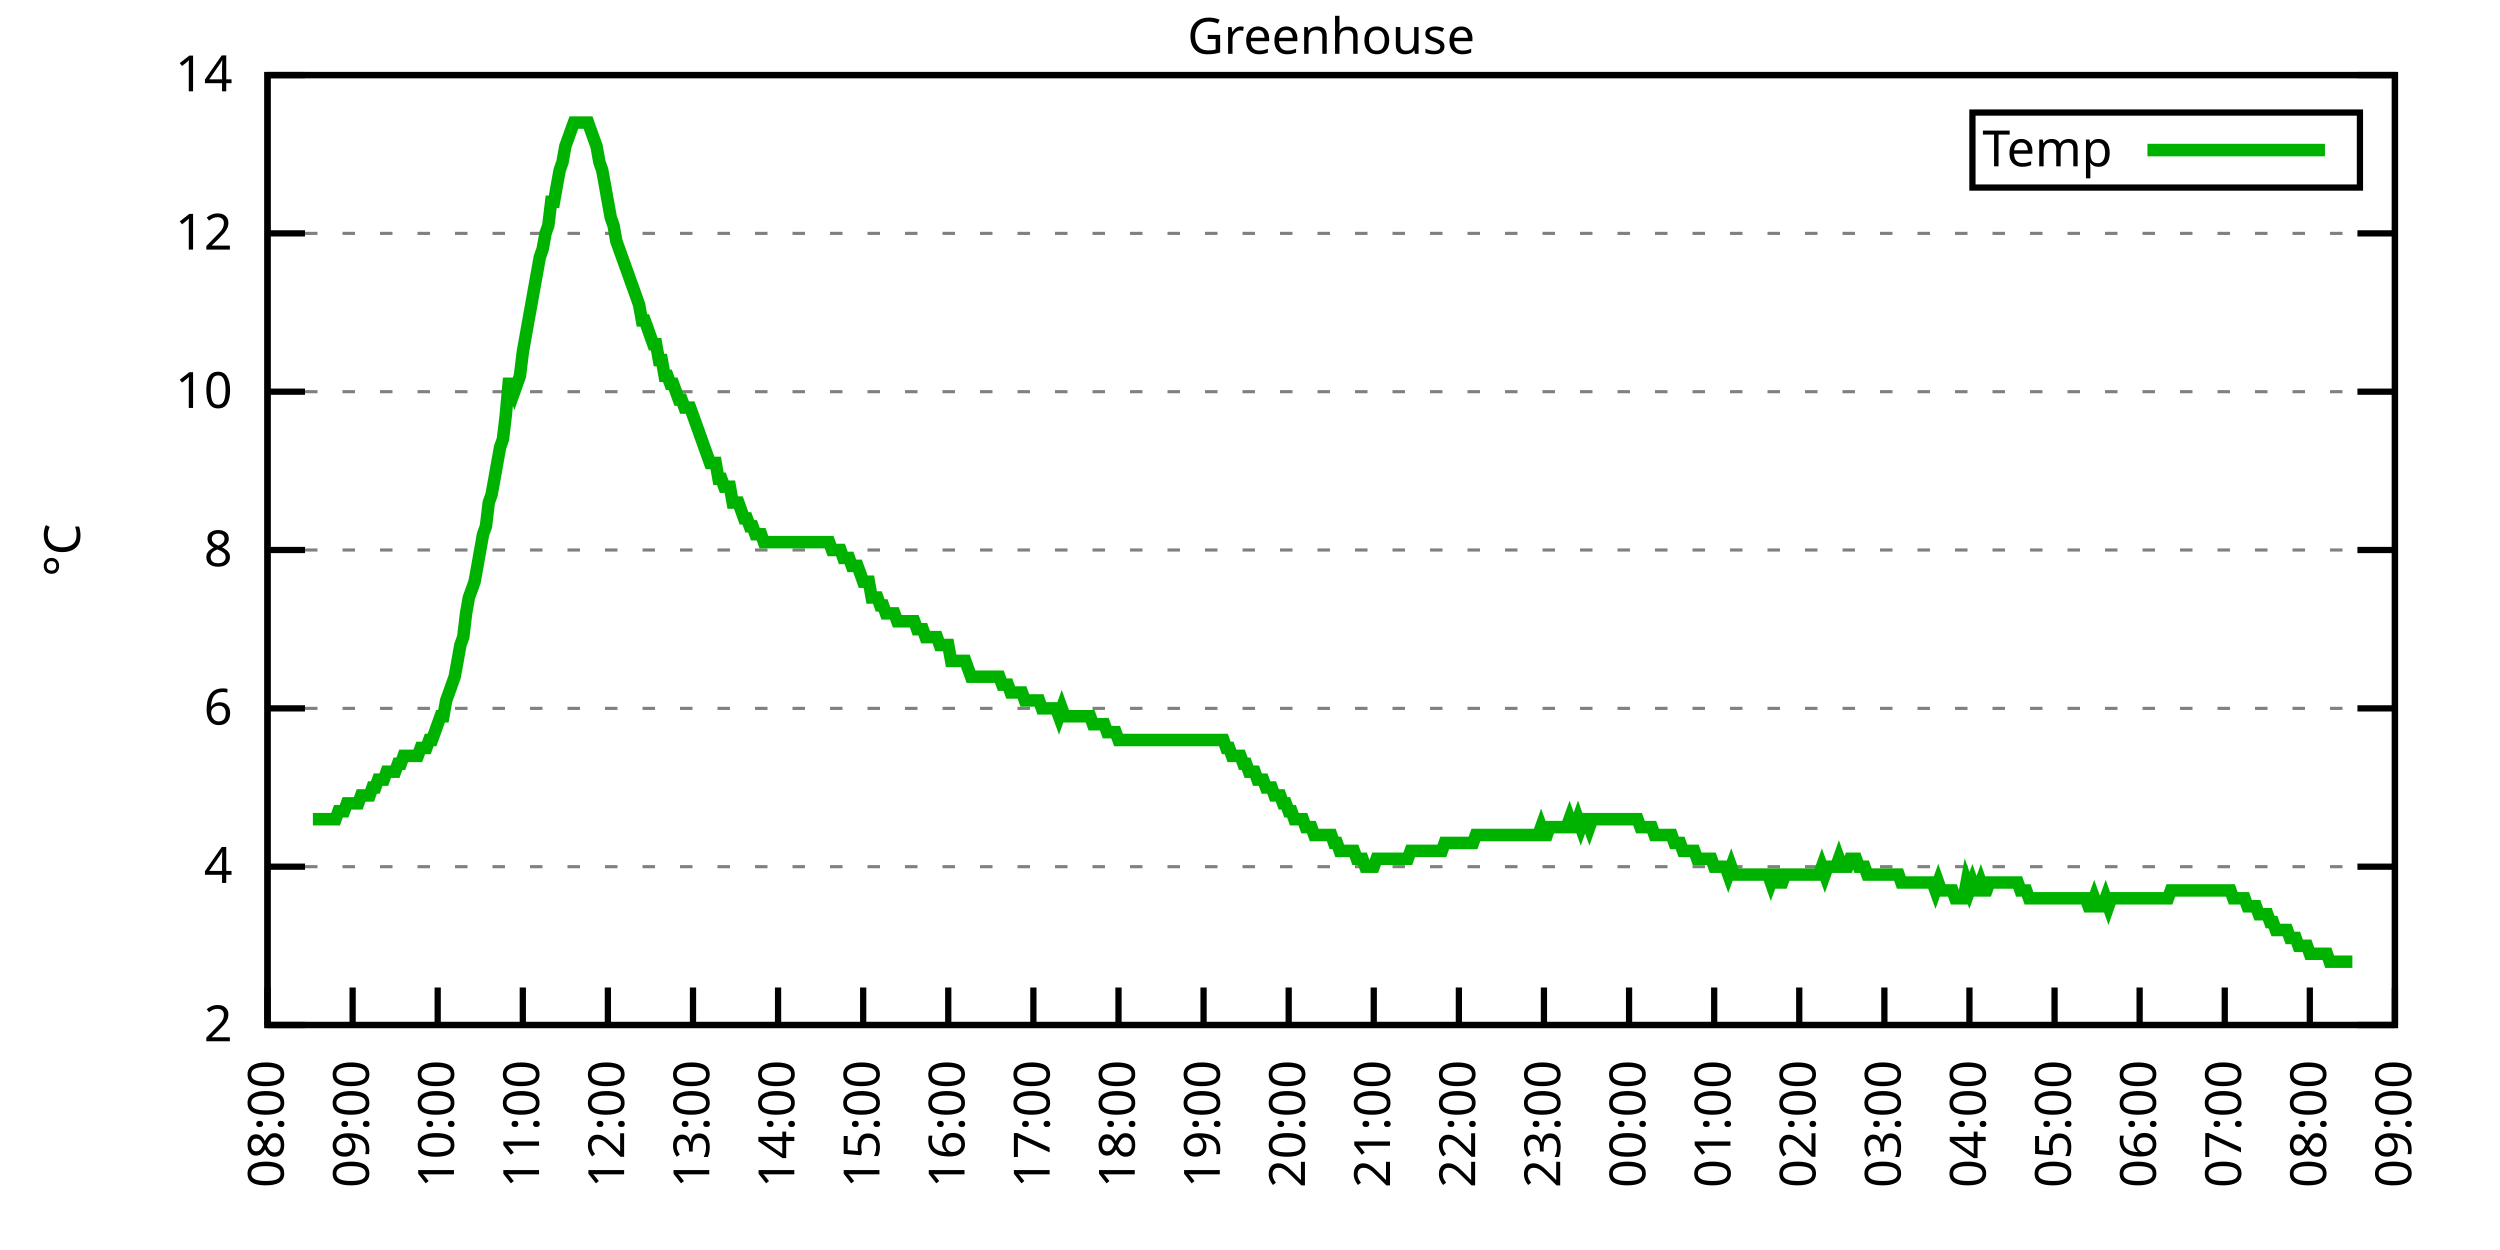
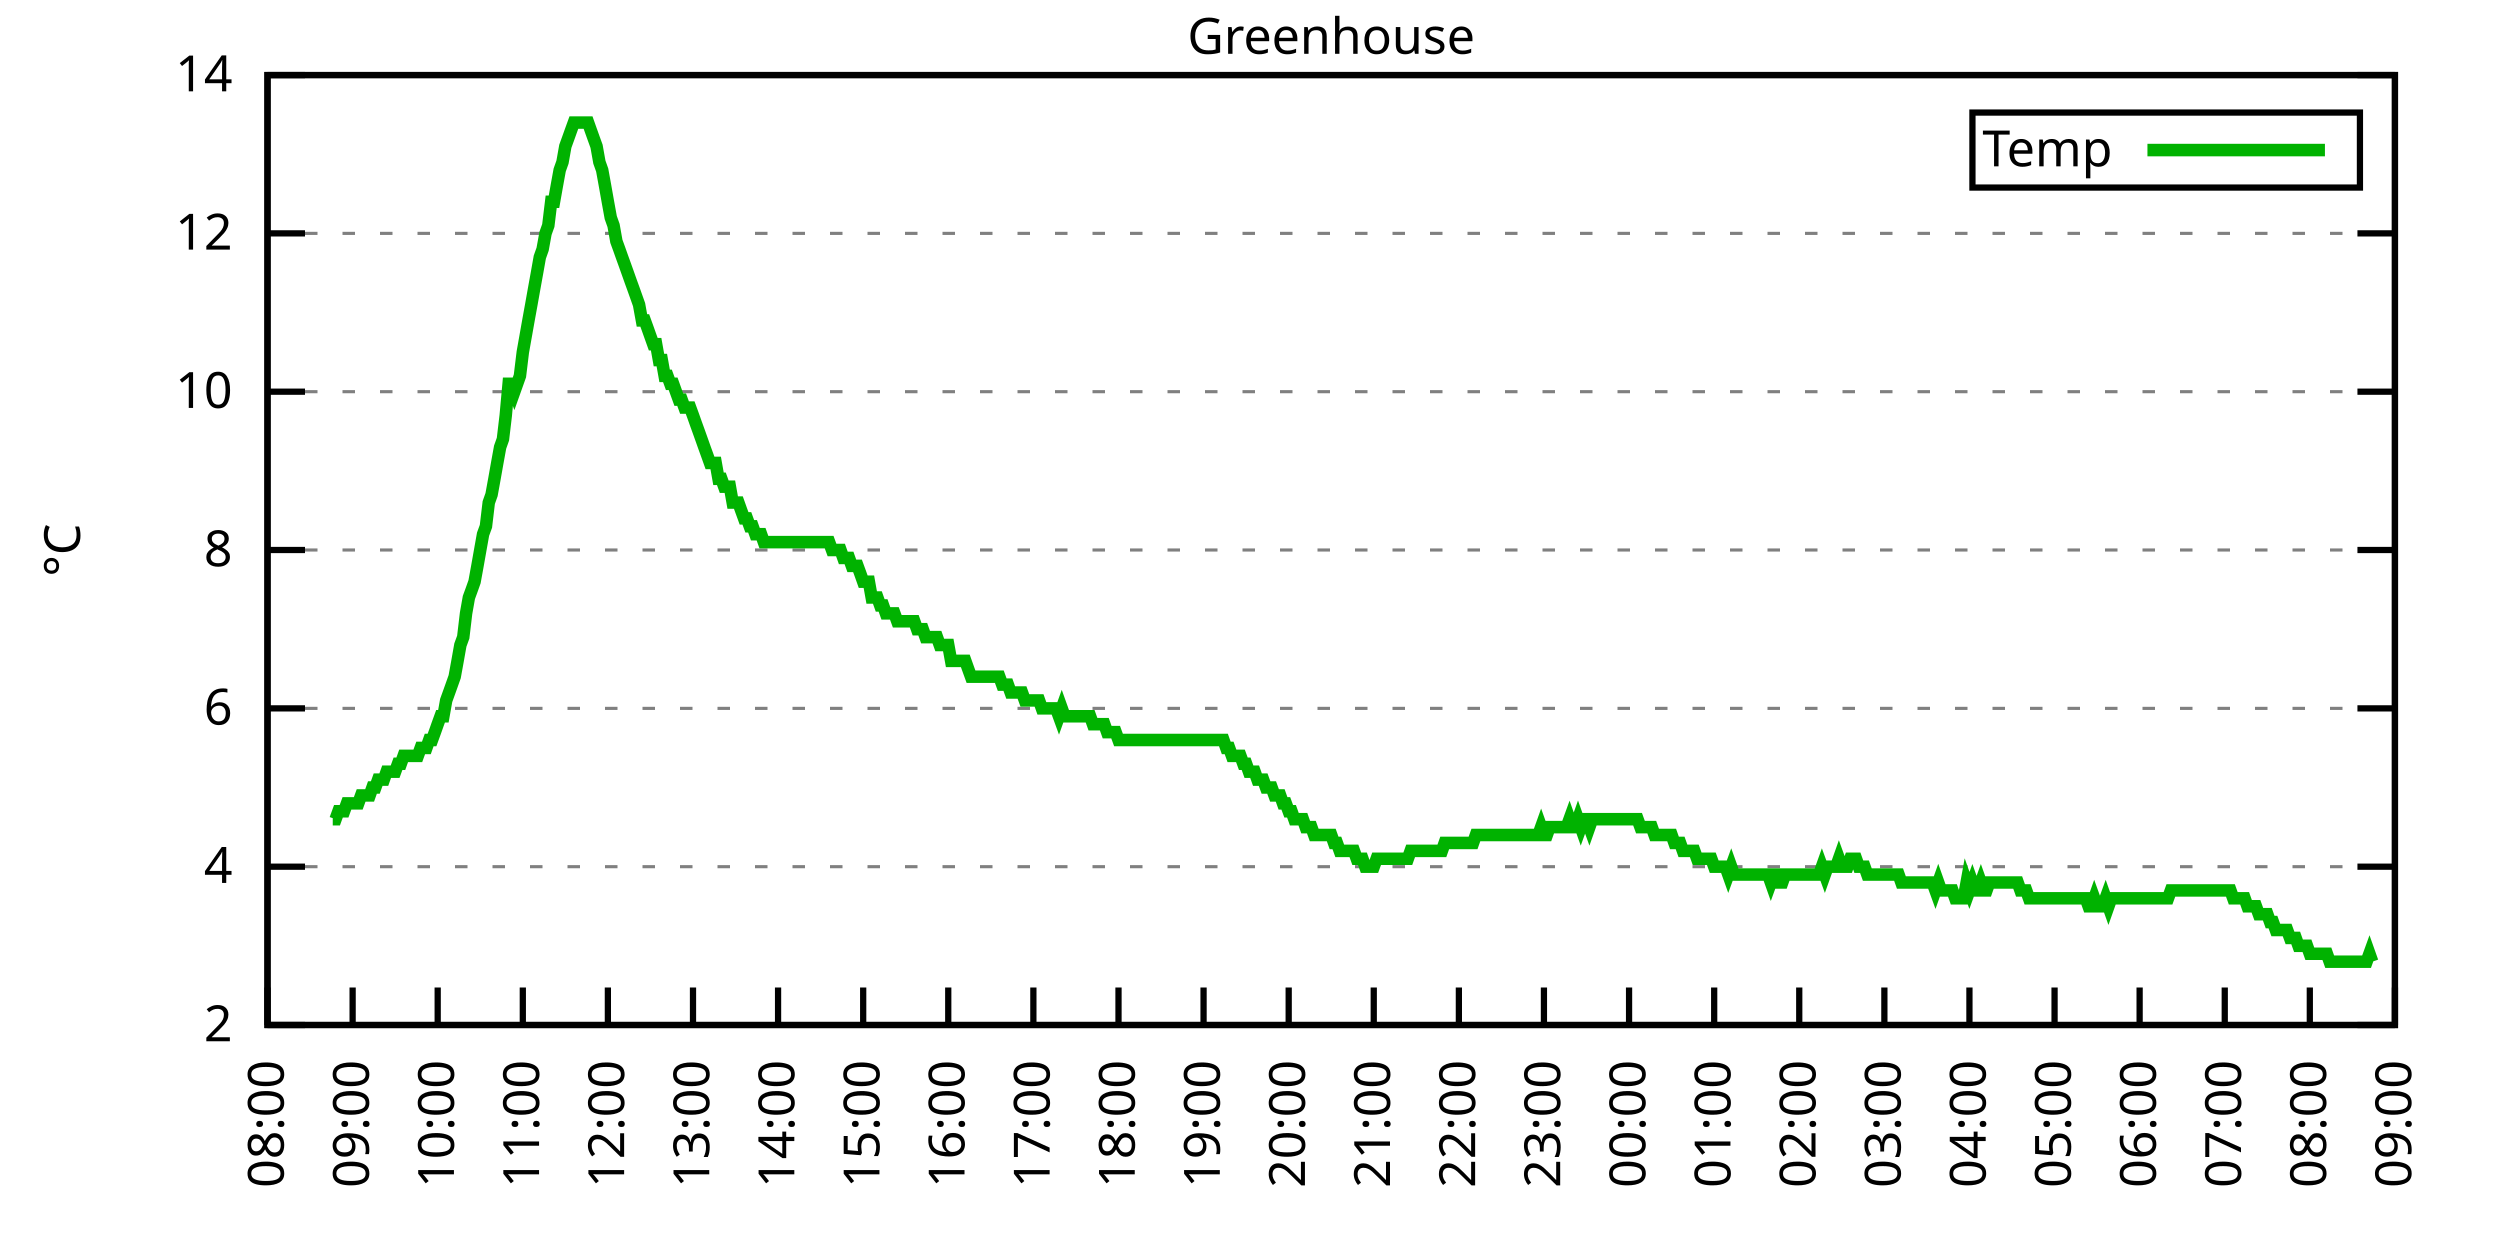
<svg xmlns="http://www.w3.org/2000/svg" xmlns:xlink="http://www.w3.org/1999/xlink" width="400" height="200" viewBox="0 0 400 200">
  <g id="gnuplot_canvas">
    <rect x="0" y="0" width="400" height="200" fill="none" />
    <defs>
      <circle id="gpDot" r="0.5" stroke-width="0.5" stroke="currentColor" />
      <path id="gpPt0" stroke-width="0.333" stroke="currentColor" d="M-1,0 h2 M0,-1 v2" />
      <path id="gpPt1" stroke-width="0.333" stroke="currentColor" d="M-1,-1 L1,1 M1,-1 L-1,1" />
      <path id="gpPt2" stroke-width="0.333" stroke="currentColor" d="M-1,0 L1,0 M0,-1 L0,1 M-1,-1 L1,1 M-1,1 L1,-1" />
      <rect id="gpPt3" stroke-width="0.333" stroke="currentColor" x="-1" y="-1" width="2" height="2" />
      <rect id="gpPt4" stroke-width="0.333" stroke="currentColor" fill="currentColor" x="-1" y="-1" width="2" height="2" />
      <circle id="gpPt5" stroke-width="0.333" stroke="currentColor" cx="0" cy="0" r="1" />
      <use xlink:href="#gpPt5" id="gpPt6" fill="currentColor" stroke="none" />
      <path id="gpPt7" stroke-width="0.333" stroke="currentColor" d="M0,-1.33 L-1.33,0.67 L1.33,0.67 z" />
      <use xlink:href="#gpPt7" id="gpPt8" fill="currentColor" stroke="none" />
      <use xlink:href="#gpPt7" id="gpPt9" stroke="currentColor" transform="rotate(180)" />
      <use xlink:href="#gpPt9" id="gpPt10" fill="currentColor" stroke="none" />
      <use xlink:href="#gpPt3" id="gpPt11" stroke="currentColor" transform="rotate(45)" />
      <use xlink:href="#gpPt11" id="gpPt12" fill="currentColor" stroke="none" />
      <path id="gpPt13" stroke-width="0.333" stroke="currentColor" d="M0,1.330 L1.265,0.411 L0.782,-1.067 L-0.782,-1.076 L-1.265,0.411 z" />
      <use xlink:href="#gpPt13" id="gpPt14" fill="currentColor" stroke="none" />
      <filter id="textbox" filterUnits="objectBoundingBox" x="0" y="0" height="1" width="1">
        <feFlood flood-color="white" flood-opacity="1" result="bgnd" />
        <feComposite in="SourceGraphic" in2="bgnd" operator="atop" />
      </filter>
      <filter id="greybox" filterUnits="objectBoundingBox" x="0" y="0" height="1" width="1">
        <feFlood flood-color="lightgrey" flood-opacity="1" result="grey" />
        <feComposite in="SourceGraphic" in2="grey" operator="atop" />
      </filter>
    </defs>
    <g fill="none" color="white" stroke="currentColor" stroke-width="1.00" stroke-linecap="butt" stroke-linejoin="miter">
</g>
    <g fill="none" color="black" stroke="currentColor" stroke-width="1.00" stroke-linecap="butt" stroke-linejoin="miter">
      <g stroke="none" shape-rendering="crispEdges">
        <polygon fill="rgb(255, 255, 255)" points="42.80,164.00 383.18,164.00 383.18,12.02 42.80,12.02 " />
      </g>
    </g>
    <g fill="none" color="black" stroke="currentColor" stroke-width="1.00" stroke-linecap="butt" stroke-linejoin="miter">
</g>
    <g fill="none" color="black" stroke="black" stroke-width="0.50" stroke-linecap="butt" stroke-linejoin="miter">
</g>
    <g fill="none" color="gray" stroke="currentColor" stroke-width="0.50" stroke-linecap="butt" stroke-linejoin="miter">
      <path stroke="gray" stroke-dasharray="2,4" class="gridline" d="M42.80,164.00 L383.19,164.00  " />
    </g>
    <g fill="none" color="gray" stroke="gray" stroke-width="1.00" stroke-linecap="butt" stroke-linejoin="miter">
</g>
    <g fill="none" color="black" stroke="currentColor" stroke-width="1.00" stroke-linecap="butt" stroke-linejoin="miter">
      <path stroke="black" d="M42.80,164.00 L48.80,164.00 M383.19,164.00 L377.19,164.00  " />
      <g transform="translate(37.20,166.60)" stroke="none" fill="black" font-family="Sans" font-size="8.00" text-anchor="end">
        <text>
          <tspan font-family="Sans"> 2</tspan>
        </text>
      </g>
    </g>
    <g fill="none" color="black" stroke="currentColor" stroke-width="1.00" stroke-linecap="butt" stroke-linejoin="miter">
</g>
    <g fill="none" color="black" stroke="black" stroke-width="0.50" stroke-linecap="butt" stroke-linejoin="miter">
</g>
    <g fill="none" color="gray" stroke="currentColor" stroke-width="0.50" stroke-linecap="butt" stroke-linejoin="miter">
      <path stroke="gray" stroke-dasharray="2,4" class="gridline" d="M42.80,138.67 L383.19,138.67  " />
    </g>
    <g fill="none" color="gray" stroke="gray" stroke-width="1.00" stroke-linecap="butt" stroke-linejoin="miter">
</g>
    <g fill="none" color="black" stroke="currentColor" stroke-width="1.00" stroke-linecap="butt" stroke-linejoin="miter">
      <path stroke="black" d="M42.80,138.67 L48.80,138.67 M383.19,138.67 L377.19,138.67  " />
      <g transform="translate(37.20,141.27)" stroke="none" fill="black" font-family="Sans" font-size="8.00" text-anchor="end">
        <text>
          <tspan font-family="Sans"> 4</tspan>
        </text>
      </g>
    </g>
    <g fill="none" color="black" stroke="currentColor" stroke-width="1.00" stroke-linecap="butt" stroke-linejoin="miter">
</g>
    <g fill="none" color="black" stroke="black" stroke-width="0.50" stroke-linecap="butt" stroke-linejoin="miter">
</g>
    <g fill="none" color="gray" stroke="currentColor" stroke-width="0.50" stroke-linecap="butt" stroke-linejoin="miter">
      <path stroke="gray" stroke-dasharray="2,4" class="gridline" d="M42.80,113.34 L383.19,113.34  " />
    </g>
    <g fill="none" color="gray" stroke="gray" stroke-width="1.00" stroke-linecap="butt" stroke-linejoin="miter">
</g>
    <g fill="none" color="black" stroke="currentColor" stroke-width="1.00" stroke-linecap="butt" stroke-linejoin="miter">
      <path stroke="black" d="M42.80,113.34 L48.80,113.34 M383.19,113.34 L377.19,113.34  " />
      <g transform="translate(37.20,115.94)" stroke="none" fill="black" font-family="Sans" font-size="8.00" text-anchor="end">
        <text>
          <tspan font-family="Sans"> 6</tspan>
        </text>
      </g>
    </g>
    <g fill="none" color="black" stroke="currentColor" stroke-width="1.00" stroke-linecap="butt" stroke-linejoin="miter">
</g>
    <g fill="none" color="black" stroke="black" stroke-width="0.50" stroke-linecap="butt" stroke-linejoin="miter">
</g>
    <g fill="none" color="gray" stroke="currentColor" stroke-width="0.50" stroke-linecap="butt" stroke-linejoin="miter">
      <path stroke="gray" stroke-dasharray="2,4" class="gridline" d="M42.80,88.00 L383.19,88.00  " />
    </g>
    <g fill="none" color="gray" stroke="gray" stroke-width="1.00" stroke-linecap="butt" stroke-linejoin="miter">
</g>
    <g fill="none" color="black" stroke="currentColor" stroke-width="1.00" stroke-linecap="butt" stroke-linejoin="miter">
      <path stroke="black" d="M42.80,88.00 L48.80,88.00 M383.19,88.00 L377.19,88.00  " />
      <g transform="translate(37.20,90.60)" stroke="none" fill="black" font-family="Sans" font-size="8.00" text-anchor="end">
        <text>
          <tspan font-family="Sans"> 8</tspan>
        </text>
      </g>
    </g>
    <g fill="none" color="black" stroke="currentColor" stroke-width="1.00" stroke-linecap="butt" stroke-linejoin="miter">
</g>
    <g fill="none" color="black" stroke="black" stroke-width="0.50" stroke-linecap="butt" stroke-linejoin="miter">
</g>
    <g fill="none" color="gray" stroke="currentColor" stroke-width="0.50" stroke-linecap="butt" stroke-linejoin="miter">
      <path stroke="gray" stroke-dasharray="2,4" class="gridline" d="M42.80,62.67 L383.19,62.67  " />
    </g>
    <g fill="none" color="gray" stroke="gray" stroke-width="1.00" stroke-linecap="butt" stroke-linejoin="miter">
</g>
    <g fill="none" color="black" stroke="currentColor" stroke-width="1.00" stroke-linecap="butt" stroke-linejoin="miter">
      <path stroke="black" d="M42.80,62.67 L48.80,62.67 M383.19,62.67 L377.19,62.67  " />
      <g transform="translate(37.20,65.27)" stroke="none" fill="black" font-family="Sans" font-size="8.00" text-anchor="end">
        <text>
          <tspan font-family="Sans"> 10</tspan>
        </text>
      </g>
    </g>
    <g fill="none" color="black" stroke="currentColor" stroke-width="1.00" stroke-linecap="butt" stroke-linejoin="miter">
</g>
    <g fill="none" color="black" stroke="black" stroke-width="0.50" stroke-linecap="butt" stroke-linejoin="miter">
</g>
    <g fill="none" color="gray" stroke="currentColor" stroke-width="0.50" stroke-linecap="butt" stroke-linejoin="miter">
      <path stroke="gray" stroke-dasharray="2,4" class="gridline" d="M42.80,37.34 L383.19,37.34  " />
    </g>
    <g fill="none" color="gray" stroke="gray" stroke-width="1.00" stroke-linecap="butt" stroke-linejoin="miter">
</g>
    <g fill="none" color="black" stroke="currentColor" stroke-width="1.00" stroke-linecap="butt" stroke-linejoin="miter">
      <path stroke="black" d="M42.80,37.34 L48.80,37.34 M383.19,37.34 L377.19,37.34  " />
      <g transform="translate(37.20,39.94)" stroke="none" fill="black" font-family="Sans" font-size="8.00" text-anchor="end">
        <text>
          <tspan font-family="Sans"> 12</tspan>
        </text>
      </g>
    </g>
    <g fill="none" color="black" stroke="currentColor" stroke-width="1.00" stroke-linecap="butt" stroke-linejoin="miter">
</g>
    <g fill="none" color="black" stroke="black" stroke-width="0.50" stroke-linecap="butt" stroke-linejoin="miter">
</g>
    <g fill="none" color="gray" stroke="currentColor" stroke-width="0.50" stroke-linecap="butt" stroke-linejoin="miter">
      <path stroke="gray" stroke-dasharray="2,4" class="gridline" d="M42.80,12.01 L383.19,12.01  " />
    </g>
    <g fill="none" color="gray" stroke="gray" stroke-width="1.00" stroke-linecap="butt" stroke-linejoin="miter">
</g>
    <g fill="none" color="black" stroke="currentColor" stroke-width="1.00" stroke-linecap="butt" stroke-linejoin="miter">
      <path stroke="black" d="M42.80,12.01 L48.80,12.01 M383.19,12.01 L377.19,12.01  " />
      <g transform="translate(37.20,14.61)" stroke="none" fill="black" font-family="Sans" font-size="8.00" text-anchor="end">
        <text>
          <tspan font-family="Sans"> 14</tspan>
        </text>
      </g>
    </g>
    <g fill="none" color="black" stroke="currentColor" stroke-width="1.00" stroke-linecap="butt" stroke-linejoin="miter">
      <path stroke="black" d="M42.80,164.00 L42.80,158.00  " />
      <g transform="translate(45.40,169.60) rotate(270.00)" stroke="none" fill="black" font-family="Sans" font-size="8.00" text-anchor="end">
        <text>
          <tspan font-family="Sans">08:00</tspan>
        </text>
      </g>
    </g>
    <g fill="none" color="black" stroke="currentColor" stroke-width="1.00" stroke-linecap="butt" stroke-linejoin="miter">
      <path stroke="black" d="M56.42,164.00 L56.42,158.00  " />
      <g transform="translate(59.02,169.60) rotate(270.00)" stroke="none" fill="black" font-family="Sans" font-size="8.00" text-anchor="end">
        <text>
          <tspan font-family="Sans">09:00</tspan>
        </text>
      </g>
    </g>
    <g fill="none" color="black" stroke="currentColor" stroke-width="1.00" stroke-linecap="butt" stroke-linejoin="miter">
      <path stroke="black" d="M70.03,164.00 L70.03,158.00  " />
      <g transform="translate(72.63,169.60) rotate(270.00)" stroke="none" fill="black" font-family="Sans" font-size="8.00" text-anchor="end">
        <text>
          <tspan font-family="Sans">10:00</tspan>
        </text>
      </g>
    </g>
    <g fill="none" color="black" stroke="currentColor" stroke-width="1.00" stroke-linecap="butt" stroke-linejoin="miter">
      <path stroke="black" d="M83.65,164.00 L83.65,158.00  " />
      <g transform="translate(86.25,169.60) rotate(270.00)" stroke="none" fill="black" font-family="Sans" font-size="8.00" text-anchor="end">
        <text>
          <tspan font-family="Sans">11:00</tspan>
        </text>
      </g>
    </g>
    <g fill="none" color="black" stroke="currentColor" stroke-width="1.00" stroke-linecap="butt" stroke-linejoin="miter">
      <path stroke="black" d="M97.26,164.00 L97.26,158.00  " />
      <g transform="translate(99.86,169.60) rotate(270.00)" stroke="none" fill="black" font-family="Sans" font-size="8.00" text-anchor="end">
        <text>
          <tspan font-family="Sans">12:00</tspan>
        </text>
      </g>
    </g>
    <g fill="none" color="black" stroke="currentColor" stroke-width="1.00" stroke-linecap="butt" stroke-linejoin="miter">
      <path stroke="black" d="M110.88,164.00 L110.88,158.00  " />
      <g transform="translate(113.48,169.60) rotate(270.00)" stroke="none" fill="black" font-family="Sans" font-size="8.00" text-anchor="end">
        <text>
          <tspan font-family="Sans">13:00</tspan>
        </text>
      </g>
    </g>
    <g fill="none" color="black" stroke="currentColor" stroke-width="1.00" stroke-linecap="butt" stroke-linejoin="miter">
      <path stroke="black" d="M124.49,164.00 L124.49,158.00  " />
      <g transform="translate(127.09,169.60) rotate(270.00)" stroke="none" fill="black" font-family="Sans" font-size="8.00" text-anchor="end">
        <text>
          <tspan font-family="Sans">14:00</tspan>
        </text>
      </g>
    </g>
    <g fill="none" color="black" stroke="currentColor" stroke-width="1.00" stroke-linecap="butt" stroke-linejoin="miter">
      <path stroke="black" d="M138.11,164.00 L138.11,158.00  " />
      <g transform="translate(140.71,169.60) rotate(270.00)" stroke="none" fill="black" font-family="Sans" font-size="8.00" text-anchor="end">
        <text>
          <tspan font-family="Sans">15:00</tspan>
        </text>
      </g>
    </g>
    <g fill="none" color="black" stroke="currentColor" stroke-width="1.00" stroke-linecap="butt" stroke-linejoin="miter">
      <path stroke="black" d="M151.72,164.00 L151.72,158.00  " />
      <g transform="translate(154.32,169.60) rotate(270.00)" stroke="none" fill="black" font-family="Sans" font-size="8.00" text-anchor="end">
        <text>
          <tspan font-family="Sans">16:00</tspan>
        </text>
      </g>
    </g>
    <g fill="none" color="black" stroke="currentColor" stroke-width="1.00" stroke-linecap="butt" stroke-linejoin="miter">
      <path stroke="black" d="M165.34,164.00 L165.34,158.00  " />
      <g transform="translate(167.94,169.60) rotate(270.00)" stroke="none" fill="black" font-family="Sans" font-size="8.00" text-anchor="end">
        <text>
          <tspan font-family="Sans">17:00</tspan>
        </text>
      </g>
    </g>
    <g fill="none" color="black" stroke="currentColor" stroke-width="1.00" stroke-linecap="butt" stroke-linejoin="miter">
      <path stroke="black" d="M178.96,164.00 L178.96,158.00  " />
      <g transform="translate(181.56,169.60) rotate(270.00)" stroke="none" fill="black" font-family="Sans" font-size="8.00" text-anchor="end">
        <text>
          <tspan font-family="Sans">18:00</tspan>
        </text>
      </g>
    </g>
    <g fill="none" color="black" stroke="currentColor" stroke-width="1.00" stroke-linecap="butt" stroke-linejoin="miter">
      <path stroke="black" d="M192.57,164.00 L192.57,158.00  " />
      <g transform="translate(195.17,169.60) rotate(270.00)" stroke="none" fill="black" font-family="Sans" font-size="8.00" text-anchor="end">
        <text>
          <tspan font-family="Sans">19:00</tspan>
        </text>
      </g>
    </g>
    <g fill="none" color="black" stroke="currentColor" stroke-width="1.00" stroke-linecap="butt" stroke-linejoin="miter">
      <path stroke="black" d="M206.19,164.00 L206.19,158.00  " />
      <g transform="translate(208.79,169.60) rotate(270.00)" stroke="none" fill="black" font-family="Sans" font-size="8.00" text-anchor="end">
        <text>
          <tspan font-family="Sans">20:00</tspan>
        </text>
      </g>
    </g>
    <g fill="none" color="black" stroke="currentColor" stroke-width="1.00" stroke-linecap="butt" stroke-linejoin="miter">
      <path stroke="black" d="M219.80,164.00 L219.80,158.00  " />
      <g transform="translate(222.40,169.60) rotate(270.00)" stroke="none" fill="black" font-family="Sans" font-size="8.00" text-anchor="end">
        <text>
          <tspan font-family="Sans">21:00</tspan>
        </text>
      </g>
    </g>
    <g fill="none" color="black" stroke="currentColor" stroke-width="1.00" stroke-linecap="butt" stroke-linejoin="miter">
      <path stroke="black" d="M233.42,164.00 L233.42,158.00  " />
      <g transform="translate(236.02,169.60) rotate(270.00)" stroke="none" fill="black" font-family="Sans" font-size="8.00" text-anchor="end">
        <text>
          <tspan font-family="Sans">22:00</tspan>
        </text>
      </g>
    </g>
    <g fill="none" color="black" stroke="currentColor" stroke-width="1.00" stroke-linecap="butt" stroke-linejoin="miter">
      <path stroke="black" d="M247.03,164.00 L247.03,158.00  " />
      <g transform="translate(249.63,169.60) rotate(270.00)" stroke="none" fill="black" font-family="Sans" font-size="8.00" text-anchor="end">
        <text>
          <tspan font-family="Sans">23:00</tspan>
        </text>
      </g>
    </g>
    <g fill="none" color="black" stroke="currentColor" stroke-width="1.00" stroke-linecap="butt" stroke-linejoin="miter">
      <path stroke="black" d="M260.65,164.00 L260.65,158.00  " />
      <g transform="translate(263.25,169.60) rotate(270.00)" stroke="none" fill="black" font-family="Sans" font-size="8.00" text-anchor="end">
        <text>
          <tspan font-family="Sans">00:00</tspan>
        </text>
      </g>
    </g>
    <g fill="none" color="black" stroke="currentColor" stroke-width="1.00" stroke-linecap="butt" stroke-linejoin="miter">
      <path stroke="black" d="M274.27,164.00 L274.27,158.00  " />
      <g transform="translate(276.87,169.60) rotate(270.00)" stroke="none" fill="black" font-family="Sans" font-size="8.00" text-anchor="end">
        <text>
          <tspan font-family="Sans">01:00</tspan>
        </text>
      </g>
    </g>
    <g fill="none" color="black" stroke="currentColor" stroke-width="1.00" stroke-linecap="butt" stroke-linejoin="miter">
      <path stroke="black" d="M287.88,164.00 L287.88,158.00  " />
      <g transform="translate(290.48,169.60) rotate(270.00)" stroke="none" fill="black" font-family="Sans" font-size="8.00" text-anchor="end">
        <text>
          <tspan font-family="Sans">02:00</tspan>
        </text>
      </g>
    </g>
    <g fill="none" color="black" stroke="currentColor" stroke-width="1.00" stroke-linecap="butt" stroke-linejoin="miter">
      <path stroke="black" d="M301.50,164.00 L301.50,158.00  " />
      <g transform="translate(304.10,169.60) rotate(270.00)" stroke="none" fill="black" font-family="Sans" font-size="8.00" text-anchor="end">
        <text>
          <tspan font-family="Sans">03:00</tspan>
        </text>
      </g>
    </g>
    <g fill="none" color="black" stroke="currentColor" stroke-width="1.00" stroke-linecap="butt" stroke-linejoin="miter">
      <path stroke="black" d="M315.11,164.00 L315.11,158.00  " />
      <g transform="translate(317.71,169.60) rotate(270.00)" stroke="none" fill="black" font-family="Sans" font-size="8.00" text-anchor="end">
        <text>
          <tspan font-family="Sans">04:00</tspan>
        </text>
      </g>
    </g>
    <g fill="none" color="black" stroke="currentColor" stroke-width="1.00" stroke-linecap="butt" stroke-linejoin="miter">
      <path stroke="black" d="M328.73,164.00 L328.73,158.00  " />
      <g transform="translate(331.33,169.60) rotate(270.00)" stroke="none" fill="black" font-family="Sans" font-size="8.00" text-anchor="end">
        <text>
          <tspan font-family="Sans">05:00</tspan>
        </text>
      </g>
    </g>
    <g fill="none" color="black" stroke="currentColor" stroke-width="1.00" stroke-linecap="butt" stroke-linejoin="miter">
      <path stroke="black" d="M342.34,164.00 L342.34,158.00  " />
      <g transform="translate(344.94,169.60) rotate(270.00)" stroke="none" fill="black" font-family="Sans" font-size="8.00" text-anchor="end">
        <text>
          <tspan font-family="Sans">06:00</tspan>
        </text>
      </g>
    </g>
    <g fill="none" color="black" stroke="currentColor" stroke-width="1.00" stroke-linecap="butt" stroke-linejoin="miter">
      <path stroke="black" d="M355.96,164.00 L355.96,158.00  " />
      <g transform="translate(358.56,169.60) rotate(270.00)" stroke="none" fill="black" font-family="Sans" font-size="8.00" text-anchor="end">
        <text>
          <tspan font-family="Sans">07:00</tspan>
        </text>
      </g>
    </g>
    <g fill="none" color="black" stroke="currentColor" stroke-width="1.00" stroke-linecap="butt" stroke-linejoin="miter">
      <path stroke="black" d="M369.57,164.00 L369.57,158.00  " />
      <g transform="translate(372.17,169.60) rotate(270.00)" stroke="none" fill="black" font-family="Sans" font-size="8.00" text-anchor="end">
        <text>
          <tspan font-family="Sans">08:00</tspan>
        </text>
      </g>
    </g>
    <g fill="none" color="black" stroke="currentColor" stroke-width="1.00" stroke-linecap="butt" stroke-linejoin="miter">
      <path stroke="black" d="M383.19,164.00 L383.19,158.00  " />
      <g transform="translate(385.79,169.60) rotate(270.00)" stroke="none" fill="black" font-family="Sans" font-size="8.00" text-anchor="end">
        <text>
          <tspan font-family="Sans">09:00</tspan>
        </text>
      </g>
    </g>
    <g fill="none" color="black" stroke="currentColor" stroke-width="1.00" stroke-linecap="butt" stroke-linejoin="miter">
</g>
    <g fill="none" color="black" stroke="currentColor" stroke-width="1.00" stroke-linecap="butt" stroke-linejoin="miter">
      <path stroke="black" d="M42.80,12.01 L42.80,164.00 L383.19,164.00 L383.19,12.01 L42.80,12.01 Z  " />
    </g>
    <g fill="none" color="black" stroke="currentColor" stroke-width="1.00" stroke-linecap="butt" stroke-linejoin="miter">
</g>
    <g fill="none" color="black" stroke="currentColor" stroke-width="1.00" stroke-linecap="butt" stroke-linejoin="miter">
      <path stroke="black" d="M315.59,30.01 L315.59,18.01 L377.59,18.01 L377.59,30.01 L315.59,30.01 Z  " />
    </g>
    <g id="Greenhouse_plot_1">
      <g fill="none" color="white" stroke="black" stroke-width="2.00" stroke-linecap="butt" stroke-linejoin="miter">
</g>
      <g fill="none" color="black" stroke="currentColor" stroke-width="2.00" stroke-linecap="butt" stroke-linejoin="miter">
        <g transform="translate(337.99,26.61)" stroke="none" fill="black" font-family="Sans" font-size="8.00" text-anchor="end">
          <text>
            <tspan font-family="Sans">Temp</tspan>
          </text>
        </g>
      </g>
      <g fill="none" color="black" stroke="currentColor" stroke-width="2.00" stroke-linecap="butt" stroke-linejoin="miter">
-         <path stroke="rgb(  0, 178,   0)" d="M343.59,24.01 L371.99,24.01 M50.06,131.07 L50.52,131.07 L50.97,131.07 L51.42,131.07 L51.88,131.07 L52.33,131.07   L52.78,131.07 L53.24,131.07 L53.69,131.07 L54.15,129.80 L54.60,129.80 L55.05,129.80 L55.51,128.54 L55.96,128.54   L56.42,128.54 L56.87,128.54 L57.32,128.54 L57.78,127.27 L58.23,127.27 L58.68,127.27 L59.14,127.27 L59.59,126.00   L60.05,126.00 L60.50,124.74 L60.95,124.74 L61.41,124.74 L61.86,123.47 L62.32,123.47 L62.77,123.47 L63.22,123.47   L63.68,122.20 L64.13,122.20 L64.58,120.94 L65.04,120.94 L65.49,120.94 L65.95,120.94 L66.40,120.94 L66.85,120.94   L67.31,119.67 L67.76,119.67 L68.22,119.67 L68.67,118.40 L69.12,118.40 L69.58,117.14 L70.03,115.87 L70.49,114.60   L70.94,114.60 L71.39,112.07 L71.85,110.80 L72.30,109.54 L72.75,108.27 L73.21,105.74 L73.66,103.20 L74.12,101.94   L74.57,98.14 L75.02,95.60 L75.48,94.34 L75.93,93.07 L76.39,90.54 L76.84,88.00 L77.29,85.47 L77.75,84.21   L78.20,80.41 L78.65,79.14 L79.11,76.61 L79.56,74.07 L80.02,71.54 L80.47,70.27 L80.92,66.47 L81.38,61.41   L81.83,61.41 L82.29,62.67 L82.74,61.41 L83.19,60.14 L83.65,56.34 L84.10,53.81 L84.55,51.27 L85.01,48.74   L85.46,46.21 L85.92,43.67 L86.37,41.14 L86.82,39.87 L87.28,37.34 L87.73,36.08 L88.19,32.28 L88.64,32.28   L89.09,29.74 L89.55,27.21 L90.00,25.94 L90.45,23.41 L90.91,22.14 L91.36,20.88 L91.82,19.61 L92.27,19.61   L92.72,19.61 L93.18,19.61 L93.63,19.61 L94.09,19.61 L94.54,20.88 L94.99,22.14 L95.45,23.41 L95.90,25.94   L96.35,27.21 L96.81,29.74 L97.26,32.28 L97.72,34.81 L98.17,36.08 L98.62,38.61 L99.08,39.87 L99.53,41.14   L99.99,42.41 L100.44,43.67 L100.89,44.94 L101.35,46.21 L101.80,47.47 L102.25,48.74 L102.71,51.27 L103.16,51.27   L103.62,52.54 L104.07,53.81 L104.52,55.07 L104.98,55.07 L105.43,57.61 L105.89,57.61 L106.34,60.14 L106.79,60.14   L107.25,61.41 L107.70,61.41 L108.15,62.67 L108.61,63.94 L109.06,63.94 L109.52,65.21 L109.97,65.21 L110.42,65.21   L110.88,66.47 L111.33,67.74 L111.79,69.01 L112.24,70.27 L112.69,71.54 L113.15,72.81 L113.60,74.07 L114.05,74.07   L114.51,74.07 L114.96,76.61 L115.42,76.61 L115.87,77.87 L116.32,77.87 L116.78,77.87 L117.23,80.41 L117.69,80.41   L118.14,80.41 L118.59,81.67 L119.05,82.94 L119.50,82.94 L119.96,84.21 L120.41,84.21 L120.86,85.47 L121.32,85.47   L121.77,85.47 L122.22,86.74 L122.68,86.74 L123.13,86.74 L123.59,86.74 L124.04,86.74 L124.49,86.74 L124.95,86.74   L125.40,86.74 L125.86,86.74 L126.31,86.74 L126.76,86.74 L127.22,86.74 L127.67,86.74 L128.12,86.74 L128.58,86.74   L129.03,86.74 L129.49,86.74 L129.94,86.74 L130.39,86.74 L130.85,86.74 L131.30,86.74 L131.76,86.74 L132.21,86.74   L132.66,86.74 L133.12,88.00 L133.57,88.00 L134.02,88.00 L134.48,88.00 L134.93,89.27 L135.39,89.27 L135.84,89.27   L136.29,90.54 L136.75,90.54 L137.20,90.54 L137.66,91.80 L138.11,93.07 L138.56,93.07 L139.02,93.07 L139.47,95.60   L139.92,95.60 L140.38,95.60 L140.83,96.87 L141.29,96.87 L141.74,98.14 L142.19,98.14 L142.65,98.14 L143.10,98.14   L143.56,99.40 L144.01,99.40 L144.46,99.40 L144.92,99.40 L145.37,99.40 L145.82,99.40 L146.28,99.40 L146.73,100.67   L147.19,100.67 L147.64,100.67 L148.09,101.94 L148.55,101.94 L149.00,101.94 L149.46,101.94 L149.91,101.94 L150.36,103.20   L150.82,103.20 L151.27,103.20 L151.72,103.20 L152.18,105.74 L152.63,105.74 L153.09,105.74 L153.54,105.74 L153.99,105.74   L154.45,105.74 L154.90,107.00 L155.36,108.27 L155.81,108.27 L156.26,108.27 L156.72,108.27 L157.17,108.27 L157.62,108.27   L158.08,108.27 L158.53,108.27 L158.99,108.27 L159.44,108.27 L159.89,108.27 L160.35,109.54 L160.80,109.54 L161.26,109.54   L161.71,110.80 L162.16,110.80 L162.62,110.80 L163.07,110.80 L163.52,110.80 L163.98,112.07 L164.43,112.07 L164.89,112.07   L165.34,112.07 L165.79,112.07 L166.25,112.07 L166.70,113.34 L167.16,113.34 L167.61,113.34 L168.06,113.34 L168.52,113.34   L168.97,113.34 L169.43,114.60 L169.88,113.34 L170.33,114.60 L170.79,114.60 L171.24,114.60 L171.69,114.60 L172.15,114.60   L172.60,114.60 L173.06,114.60 L173.51,114.60 L173.96,114.60 L174.42,114.60 L174.87,115.87 L175.33,115.87 L175.78,115.87   L176.23,115.87 L176.69,115.87 L177.14,117.14 L177.59,117.14 L178.05,117.14 L178.50,117.14 L178.96,118.40 L179.41,118.40   L179.86,118.40 L180.32,118.40 L180.77,118.40 L181.23,118.40 L181.68,118.40 L182.13,118.40 L182.59,118.40 L183.04,118.40   L183.49,118.40 L183.95,118.40 L184.40,118.40 L184.86,118.40 L185.31,118.40 L185.76,118.40 L186.22,118.40 L186.67,118.40   L187.13,118.40 L187.58,118.40 L188.03,118.40 L188.49,118.40 L188.94,118.40 L189.39,118.40 L189.85,118.40 L190.30,118.40   L190.76,118.40 L191.21,118.40 L191.66,118.40 L192.12,118.40 L192.57,118.40 L193.03,118.40 L193.48,118.40 L193.93,118.40   L194.39,118.40 L194.84,118.40 L195.29,118.40 L195.75,118.40 L196.20,119.67 L196.66,119.67 L197.11,120.94 L197.56,120.94   L198.02,120.94 L198.47,120.94 L198.93,122.20 L199.38,122.20 L199.83,123.47 L200.29,123.47 L200.74,123.47 L201.19,124.74   L201.65,124.74 L202.10,124.74 L202.56,126.00 L203.01,126.00 L203.46,126.00 L203.92,127.27 L204.37,127.27 L204.83,127.27   L205.28,128.54 L205.73,128.54 L206.19,129.80 L206.64,129.80 L207.09,131.07 L207.55,131.07 L208.00,131.07 L208.46,131.07   L208.91,132.34 L209.36,132.34 L209.82,132.34 L210.27,133.60 L210.73,133.60 L211.18,133.60 L211.63,133.60 L212.09,133.60   L212.54,133.60 L213.00,133.60 L213.45,134.87 L213.90,134.87 L214.36,136.14 L214.81,136.14 L215.26,136.14 L215.72,136.14   L216.17,136.14 L216.63,136.14 L217.08,137.40 L217.53,137.40 L217.99,137.40 L218.44,138.67 L218.90,138.67 L219.35,138.67   L219.80,138.67 L220.26,137.40 L220.71,137.40 L221.16,137.40 L221.62,137.40 L222.07,137.40 L222.53,137.40 L222.98,137.40   L223.43,137.40 L223.89,137.40 L224.34,137.40 L224.80,137.40 L225.25,137.40 L225.70,136.14 L226.16,136.14 L226.61,136.14   L227.06,136.14 L227.52,136.14 L227.97,136.14 L228.43,136.14 L228.88,136.14 L229.33,136.14 L229.79,136.14 L230.24,136.14   L230.70,136.14 L231.15,134.87 L231.60,134.87 L232.06,134.87 L232.51,134.87 L232.96,134.87 L233.42,134.87 L233.87,134.87   L234.33,134.87 L234.78,134.87 L235.23,134.87 L235.69,134.87 L236.14,133.60 L236.60,133.60 L237.05,133.60 L237.50,133.60   L237.96,133.60 L238.41,133.60 L238.86,133.60 L239.32,133.60 L239.77,133.60 L240.23,133.60 L240.68,133.60 L241.13,133.60   L241.59,133.60 L242.04,133.60 L242.50,133.60 L242.95,133.60 L243.40,133.60 L243.86,133.60 L244.31,133.60 L244.76,133.60   L245.22,133.60 L245.67,133.60 L246.13,133.60 L246.58,132.34 L247.03,133.60 L247.49,133.60 L247.94,132.34 L248.40,132.34   L248.85,132.34 L249.30,132.34 L249.76,132.34 L250.21,132.34 L250.66,132.34 L251.12,131.07 L251.57,132.34 L252.03,132.34   L252.48,131.07 L252.93,132.34 L253.39,131.07 L253.84,131.07 L254.30,132.34 L254.75,131.07 L255.20,131.07 L255.66,131.07   L256.11,131.07 L256.56,131.07 L257.02,131.07 L257.47,131.07 L257.93,131.07 L258.38,131.07 L258.83,131.07 L259.29,131.07   L259.74,131.07 L260.20,131.07 L260.65,131.07 L261.10,131.07 L261.56,131.07 L262.01,131.07 L262.47,132.34 L262.92,132.34   L263.37,132.34 L263.83,132.34 L264.28,132.34 L264.73,133.60 L265.19,133.60 L265.64,133.60 L266.10,133.60 L266.55,133.60   L267.00,133.60 L267.46,133.60 L267.91,134.87 L268.37,134.87 L268.82,134.87 L269.27,136.14 L269.73,136.14 L270.18,136.14   L270.63,136.14 L271.09,136.14 L271.54,137.40 L272.00,137.40 L272.45,137.40 L272.90,137.40 L273.36,137.40 L273.81,137.40   L274.27,138.67 L274.72,138.67 L275.17,138.67 L275.63,138.67 L276.08,138.67 L276.53,139.93 L276.99,138.67 L277.44,139.93   L277.90,139.93 L278.35,139.93 L278.80,139.93 L279.26,139.93 L279.71,139.93 L280.17,139.93 L280.62,139.93 L281.07,139.93   L281.53,139.93 L281.98,139.93 L282.43,139.93 L282.89,139.93 L283.34,141.20 L283.80,139.93 L284.25,139.93 L284.70,141.20   L285.16,141.20 L285.61,139.93 L286.07,139.93 L286.52,139.93 L286.97,139.93 L287.43,139.93 L287.88,139.93 L288.33,139.93   L288.79,139.93 L289.24,139.93 L289.70,139.93 L290.15,139.93 L290.60,139.93 L291.06,139.93 L291.51,138.67 L291.97,139.93   L292.42,138.67 L292.87,138.67 L293.33,138.67 L293.78,138.67 L294.23,137.40 L294.69,138.67 L295.14,138.67 L295.60,138.67   L296.05,137.40 L296.50,137.40 L296.96,137.40 L297.41,138.67 L297.87,138.67 L298.32,138.67 L298.77,139.93 L299.23,139.93   L299.68,139.93 L300.13,139.93 L300.59,139.93 L301.04,139.93 L301.50,139.93 L301.95,139.93 L302.40,139.93 L302.86,139.93   L303.31,139.93 L303.77,139.93 L304.22,141.20 L304.67,141.20 L305.13,141.20 L305.58,141.20 L306.03,141.20 L306.49,141.20   L306.94,141.20 L307.40,141.20 L307.85,141.20 L308.30,141.20 L308.76,141.20 L309.21,141.20 L309.67,142.47 L310.12,141.20   L310.57,142.47 L311.03,142.47 L311.48,142.47 L311.94,142.47 L312.39,142.47 L312.84,143.73 L313.30,143.73 L313.75,143.73   L314.20,143.73 L314.66,141.20 L315.11,142.47 L315.57,141.20 L316.02,142.47 L316.47,142.47 L316.93,141.20 L317.38,142.47   L317.84,142.47 L318.29,141.20 L318.74,141.20 L319.20,141.20 L319.65,141.20 L320.10,141.20 L320.56,141.20 L321.01,141.20   L321.47,141.20 L321.92,141.20 L322.37,141.20 L322.83,141.20 L323.28,142.47 L323.74,142.47 L324.19,142.47 L324.64,143.73   L325.10,143.73 L325.55,143.73 L326.00,143.73 L326.46,143.73 L326.91,143.73 L327.37,143.73 L327.82,143.73 L328.27,143.73   L328.73,143.73 L329.18,143.73 L329.64,143.73 L330.09,143.73 L330.54,143.73 L331.00,143.73 L331.45,143.73 L331.90,143.73   L332.36,143.73 L332.81,143.73 L333.27,143.73 L333.72,143.73 L334.17,145.00 L334.63,145.00 L335.08,143.73 L335.54,145.00   L335.99,145.00 L336.44,145.00 L336.90,143.73 L337.35,145.00 L337.80,143.73 L338.26,143.73 L338.71,143.73 L339.17,143.73   L339.62,143.73 L340.07,143.73 L340.53,143.73 L340.98,143.73 L341.44,143.73 L341.89,143.73 L342.34,143.73 L342.80,143.73   L343.25,143.73 L343.70,143.73 L344.16,143.73 L344.61,143.73 L345.07,143.73 L345.52,143.73 L345.97,143.73 L346.43,143.73   L346.88,143.73 L347.34,142.47 L347.79,142.47 L348.24,142.47 L348.70,142.47 L349.15,142.47 L349.60,142.47 L350.06,142.47   L350.51,142.47 L350.97,142.47 L351.42,142.47 L351.87,142.47 L352.33,142.47 L352.78,142.47 L353.24,142.47 L353.69,142.47   L354.14,142.47 L354.60,142.47 L355.05,142.47 L355.50,142.47 L355.96,142.47 L356.41,142.47 L356.87,142.47 L357.32,143.73   L357.77,143.73 L358.23,143.73 L358.68,143.73 L359.14,143.73 L359.59,145.00 L360.04,145.00 L360.50,145.00 L360.95,145.00   L361.41,146.27 L361.86,146.27 L362.31,146.27 L362.77,146.27 L363.22,147.53 L363.67,147.53 L364.13,148.80 L364.58,148.80   L365.04,148.80 L365.49,148.80 L365.94,148.80 L366.40,150.07 L366.85,150.07 L367.31,150.07 L367.76,151.33 L368.21,151.33   L368.67,151.33 L369.12,151.33 L369.57,152.60 L370.03,152.60 L370.48,152.60 L370.94,152.60 L371.39,152.60 L371.84,152.60   L372.30,152.60 L372.75,153.87 L373.21,153.87 L373.66,153.87 L374.11,153.87 L374.57,153.87 L375.02,153.87 L375.47,153.87   L375.93,153.87 L376.38,153.87  " />
+         <path stroke="rgb(  0, 178,   0)" d="M343.59,24.01 L371.99,24.01 M53.24,131.07 L53.69,131.07 L54.15,129.80 L54.60,129.80 L55.05,129.80 L55.51,128.54   L55.96,128.54 L56.42,128.54 L56.87,128.54 L57.32,128.54 L57.78,127.27 L58.23,127.27 L58.68,127.27 L59.14,127.27   L59.59,126.00 L60.05,126.00 L60.50,124.74 L60.95,124.74 L61.41,124.74 L61.86,123.47 L62.32,123.47 L62.77,123.47   L63.22,123.47 L63.68,122.20 L64.13,122.20 L64.58,120.94 L65.04,120.94 L65.49,120.94 L65.95,120.94 L66.40,120.94   L66.85,120.94 L67.31,119.67 L67.76,119.67 L68.22,119.67 L68.67,118.40 L69.12,118.40 L69.58,117.14 L70.03,115.87   L70.49,114.60 L70.94,114.60 L71.39,112.07 L71.85,110.80 L72.30,109.54 L72.75,108.27 L73.21,105.74 L73.66,103.20   L74.12,101.94 L74.57,98.14 L75.02,95.60 L75.48,94.34 L75.93,93.07 L76.39,90.54 L76.84,88.00 L77.29,85.47   L77.75,84.21 L78.20,80.41 L78.65,79.14 L79.11,76.61 L79.56,74.07 L80.02,71.54 L80.47,70.27 L80.92,66.47   L81.38,61.41 L81.83,61.41 L82.29,62.67 L82.74,61.41 L83.19,60.14 L83.65,56.34 L84.10,53.81 L84.55,51.27   L85.01,48.74 L85.46,46.21 L85.92,43.67 L86.37,41.14 L86.82,39.87 L87.28,37.34 L87.73,36.08 L88.19,32.28   L88.64,32.28 L89.09,29.74 L89.55,27.21 L90.00,25.94 L90.45,23.41 L90.91,22.14 L91.36,20.88 L91.82,19.61   L92.27,19.61 L92.72,19.61 L93.18,19.61 L93.63,19.61 L94.09,19.61 L94.54,20.88 L94.99,22.14 L95.45,23.41   L95.90,25.94 L96.35,27.21 L96.81,29.74 L97.26,32.28 L97.72,34.81 L98.17,36.08 L98.62,38.61 L99.08,39.87   L99.53,41.14 L99.99,42.41 L100.44,43.67 L100.89,44.94 L101.35,46.21 L101.80,47.47 L102.25,48.74 L102.71,51.27   L103.16,51.27 L103.62,52.54 L104.07,53.81 L104.52,55.07 L104.98,55.07 L105.43,57.61 L105.89,57.61 L106.34,60.14   L106.79,60.14 L107.25,61.41 L107.70,61.41 L108.15,62.67 L108.61,63.94 L109.06,63.94 L109.52,65.21 L109.97,65.21   L110.42,65.21 L110.88,66.47 L111.33,67.74 L111.79,69.01 L112.24,70.27 L112.69,71.54 L113.15,72.81 L113.60,74.07   L114.05,74.07 L114.51,74.07 L114.96,76.61 L115.42,76.61 L115.87,77.87 L116.32,77.87 L116.78,77.87 L117.23,80.41   L117.69,80.41 L118.14,80.41 L118.59,81.67 L119.05,82.94 L119.50,82.94 L119.96,84.21 L120.41,84.21 L120.86,85.47   L121.32,85.47 L121.77,85.47 L122.22,86.74 L122.68,86.74 L123.13,86.74 L123.59,86.74 L124.04,86.74 L124.49,86.74   L124.95,86.74 L125.40,86.74 L125.86,86.74 L126.31,86.74 L126.76,86.74 L127.22,86.74 L127.67,86.74 L128.12,86.74   L128.58,86.74 L129.03,86.74 L129.49,86.74 L129.94,86.74 L130.39,86.74 L130.85,86.74 L131.30,86.74 L131.76,86.74   L132.21,86.74 L132.66,86.74 L133.12,88.00 L133.57,88.00 L134.02,88.00 L134.48,88.00 L134.93,89.27 L135.39,89.27   L135.84,89.27 L136.29,90.54 L136.75,90.54 L137.20,90.54 L137.66,91.80 L138.11,93.07 L138.56,93.07 L139.02,93.07   L139.47,95.60 L139.92,95.60 L140.38,95.60 L140.83,96.87 L141.29,96.87 L141.74,98.14 L142.19,98.14 L142.65,98.14   L143.10,98.14 L143.56,99.40 L144.01,99.40 L144.46,99.40 L144.92,99.40 L145.37,99.40 L145.82,99.40 L146.28,99.40   L146.73,100.67 L147.19,100.67 L147.64,100.67 L148.09,101.94 L148.55,101.94 L149.00,101.94 L149.46,101.94 L149.91,101.94   L150.36,103.20 L150.82,103.20 L151.27,103.20 L151.72,103.20 L152.18,105.74 L152.63,105.74 L153.09,105.74 L153.54,105.74   L153.99,105.74 L154.45,105.74 L154.90,107.00 L155.36,108.27 L155.81,108.27 L156.26,108.27 L156.72,108.27 L157.17,108.27   L157.62,108.27 L158.08,108.27 L158.53,108.27 L158.99,108.27 L159.44,108.27 L159.89,108.27 L160.35,109.54 L160.80,109.54   L161.26,109.54 L161.71,110.80 L162.16,110.80 L162.62,110.80 L163.07,110.80 L163.52,110.80 L163.98,112.07 L164.43,112.07   L164.89,112.07 L165.34,112.07 L165.79,112.07 L166.25,112.07 L166.70,113.34 L167.16,113.34 L167.61,113.34 L168.06,113.34   L168.52,113.34 L168.97,113.34 L169.43,114.60 L169.88,113.34 L170.33,114.60 L170.79,114.60 L171.24,114.60 L171.69,114.60   L172.15,114.60 L172.60,114.60 L173.06,114.60 L173.51,114.60 L173.96,114.60 L174.42,114.60 L174.87,115.87 L175.33,115.87   L175.78,115.87 L176.23,115.87 L176.69,115.87 L177.14,117.14 L177.59,117.14 L178.05,117.14 L178.50,117.14 L178.96,118.40   L179.41,118.40 L179.86,118.40 L180.32,118.40 L180.77,118.40 L181.23,118.40 L181.68,118.40 L182.13,118.40 L182.59,118.40   L183.04,118.40 L183.49,118.40 L183.95,118.40 L184.40,118.40 L184.86,118.40 L185.31,118.40 L185.76,118.40 L186.22,118.40   L186.67,118.40 L187.13,118.40 L187.58,118.40 L188.03,118.40 L188.49,118.40 L188.94,118.40 L189.39,118.40 L189.85,118.40   L190.30,118.40 L190.76,118.40 L191.21,118.40 L191.66,118.40 L192.12,118.40 L192.57,118.40 L193.03,118.40 L193.48,118.40   L193.93,118.40 L194.39,118.40 L194.84,118.40 L195.29,118.40 L195.75,118.40 L196.20,119.67 L196.66,119.67 L197.11,120.94   L197.56,120.94 L198.02,120.94 L198.47,120.94 L198.93,122.20 L199.38,122.20 L199.83,123.47 L200.29,123.47 L200.74,123.47   L201.19,124.74 L201.65,124.74 L202.10,124.74 L202.56,126.00 L203.01,126.00 L203.46,126.00 L203.92,127.27 L204.37,127.27   L204.83,127.27 L205.28,128.54 L205.73,128.54 L206.19,129.80 L206.64,129.80 L207.09,131.07 L207.55,131.07 L208.00,131.07   L208.46,131.07 L208.91,132.34 L209.36,132.34 L209.82,132.34 L210.27,133.60 L210.73,133.60 L211.18,133.60 L211.63,133.60   L212.09,133.60 L212.54,133.60 L213.00,133.60 L213.45,134.87 L213.90,134.87 L214.36,136.14 L214.81,136.14 L215.26,136.14   L215.72,136.14 L216.17,136.14 L216.63,136.14 L217.08,137.40 L217.53,137.40 L217.99,137.40 L218.44,138.67 L218.90,138.67   L219.35,138.67 L219.80,138.67 L220.26,137.40 L220.71,137.40 L221.16,137.40 L221.62,137.40 L222.07,137.40 L222.53,137.40   L222.98,137.40 L223.43,137.40 L223.89,137.40 L224.34,137.40 L224.80,137.40 L225.25,137.40 L225.70,136.14 L226.16,136.14   L226.61,136.14 L227.06,136.14 L227.52,136.14 L227.97,136.14 L228.43,136.14 L228.88,136.14 L229.33,136.14 L229.79,136.14   L230.24,136.14 L230.70,136.14 L231.15,134.87 L231.60,134.87 L232.06,134.87 L232.51,134.87 L232.96,134.87 L233.42,134.87   L233.87,134.87 L234.33,134.87 L234.78,134.87 L235.23,134.87 L235.69,134.87 L236.14,133.60 L236.60,133.60 L237.05,133.60   L237.50,133.60 L237.96,133.60 L238.41,133.60 L238.86,133.60 L239.32,133.60 L239.77,133.60 L240.23,133.60 L240.68,133.60   L241.13,133.60 L241.59,133.60 L242.04,133.60 L242.50,133.60 L242.95,133.60 L243.40,133.60 L243.86,133.60 L244.31,133.60   L244.76,133.60 L245.22,133.60 L245.67,133.60 L246.13,133.60 L246.58,132.34 L247.03,133.60 L247.49,133.60 L247.94,132.34   L248.40,132.34 L248.85,132.34 L249.30,132.34 L249.76,132.34 L250.21,132.34 L250.66,132.34 L251.12,131.07 L251.57,132.34   L252.03,132.34 L252.48,131.07 L252.93,132.34 L253.39,131.07 L253.84,131.07 L254.30,132.34 L254.75,131.07 L255.20,131.07   L255.66,131.07 L256.11,131.07 L256.56,131.07 L257.02,131.07 L257.47,131.07 L257.93,131.07 L258.38,131.07 L258.83,131.07   L259.29,131.07 L259.74,131.07 L260.20,131.07 L260.65,131.07 L261.10,131.07 L261.56,131.07 L262.01,131.07 L262.47,132.34   L262.92,132.34 L263.37,132.34 L263.83,132.34 L264.28,132.34 L264.73,133.60 L265.19,133.60 L265.64,133.60 L266.10,133.60   L266.55,133.60 L267.00,133.60 L267.46,133.60 L267.91,134.87 L268.37,134.87 L268.82,134.87 L269.27,136.14 L269.73,136.14   L270.18,136.14 L270.63,136.14 L271.09,136.14 L271.54,137.40 L272.00,137.40 L272.45,137.40 L272.90,137.40 L273.36,137.40   L273.81,137.40 L274.27,138.67 L274.72,138.67 L275.17,138.67 L275.63,138.67 L276.08,138.67 L276.53,139.93 L276.99,138.67   L277.44,139.93 L277.90,139.93 L278.35,139.93 L278.80,139.93 L279.26,139.93 L279.71,139.93 L280.17,139.93 L280.62,139.93   L281.07,139.93 L281.53,139.93 L281.98,139.93 L282.43,139.93 L282.89,139.93 L283.34,141.20 L283.80,139.93 L284.25,139.93   L284.70,141.20 L285.16,141.20 L285.61,139.93 L286.07,139.93 L286.52,139.93 L286.97,139.93 L287.43,139.93 L287.88,139.93   L288.33,139.93 L288.79,139.93 L289.24,139.93 L289.70,139.93 L290.15,139.93 L290.60,139.93 L291.06,139.93 L291.51,138.67   L291.97,139.93 L292.42,138.67 L292.87,138.67 L293.33,138.67 L293.78,138.67 L294.23,137.40 L294.69,138.67 L295.14,138.67   L295.60,138.67 L296.05,137.40 L296.50,137.40 L296.96,137.40 L297.41,138.67 L297.87,138.67 L298.32,138.67 L298.77,139.93   L299.23,139.93 L299.68,139.93 L300.13,139.93 L300.59,139.93 L301.04,139.93 L301.50,139.93 L301.95,139.93 L302.40,139.93   L302.86,139.93 L303.31,139.93 L303.77,139.93 L304.22,141.20 L304.67,141.20 L305.13,141.20 L305.58,141.20 L306.03,141.20   L306.49,141.20 L306.94,141.20 L307.40,141.20 L307.85,141.20 L308.30,141.20 L308.76,141.20 L309.21,141.20 L309.67,142.47   L310.12,141.20 L310.57,142.47 L311.03,142.47 L311.48,142.47 L311.94,142.47 L312.39,142.47 L312.84,143.73 L313.30,143.73   L313.75,143.73 L314.20,143.73 L314.66,141.20 L315.11,142.47 L315.57,141.20 L316.02,142.47 L316.47,142.47 L316.93,141.20   L317.38,142.47 L317.84,142.47 L318.29,141.20 L318.74,141.20 L319.20,141.20 L319.65,141.20 L320.10,141.20 L320.56,141.20   L321.01,141.20 L321.47,141.20 L321.92,141.20 L322.37,141.20 L322.83,141.20 L323.28,142.47 L323.74,142.47 L324.19,142.47   L324.64,143.73 L325.10,143.73 L325.55,143.73 L326.00,143.73 L326.46,143.73 L326.91,143.73 L327.37,143.73 L327.82,143.73   L328.27,143.73 L328.73,143.73 L329.18,143.73 L329.64,143.73 L330.09,143.73 L330.54,143.73 L331.00,143.73 L331.45,143.73   L331.90,143.73 L332.36,143.73 L332.81,143.73 L333.27,143.73 L333.72,143.73 L334.17,145.00 L334.63,145.00 L335.08,143.73   L335.54,145.00 L335.99,145.00 L336.44,145.00 L336.90,143.73 L337.35,145.00 L337.80,143.73 L338.26,143.73 L338.71,143.73   L339.17,143.73 L339.62,143.73 L340.07,143.73 L340.53,143.73 L340.98,143.73 L341.44,143.73 L341.89,143.73 L342.34,143.73   L342.80,143.73 L343.25,143.73 L343.70,143.73 L344.16,143.73 L344.61,143.73 L345.07,143.73 L345.52,143.73 L345.97,143.73   L346.43,143.73 L346.88,143.73 L347.34,142.47 L347.79,142.47 L348.24,142.47 L348.70,142.47 L349.15,142.47 L349.60,142.47   L350.06,142.47 L350.51,142.47 L350.97,142.47 L351.42,142.47 L351.87,142.47 L352.33,142.47 L352.78,142.47 L353.24,142.47   L353.69,142.47 L354.14,142.47 L354.60,142.47 L355.05,142.47 L355.50,142.47 L355.96,142.47 L356.41,142.47 L356.87,142.47   L357.32,143.73 L357.77,143.73 L358.23,143.73 L358.68,143.73 L359.14,143.73 L359.59,145.00 L360.04,145.00 L360.50,145.00   L360.95,145.00 L361.41,146.27 L361.86,146.27 L362.31,146.27 L362.77,146.27 L363.22,147.53 L363.67,147.53 L364.13,148.80   L364.58,148.80 L365.04,148.80 L365.49,148.80 L365.94,148.80 L366.40,150.07 L366.85,150.07 L367.31,150.07 L367.76,151.33   L368.21,151.33 L368.67,151.33 L369.12,151.33 L369.57,152.60 L370.03,152.60 L370.48,152.60 L370.94,152.60 L371.39,152.60   L371.84,152.60 L372.30,152.60 L372.75,153.87 L373.21,153.87 L373.66,153.87 L374.11,153.87 L374.57,153.87 L375.02,153.87   L375.47,153.87 L375.93,153.87 L376.38,153.87 L376.84,153.87 L377.29,153.87 L377.74,153.87 L378.20,153.87 L378.65,153.87   L379.11,152.60 L379.56,153.87  " />
      </g>
    </g>
    <g fill="none" color="black" stroke="currentColor" stroke-width="2.00" stroke-linecap="butt" stroke-linejoin="miter">
</g>
    <g fill="none" color="black" stroke="black" stroke-width="1.00" stroke-linecap="butt" stroke-linejoin="miter">
</g>
    <g fill="none" color="black" stroke="currentColor" stroke-width="1.00" stroke-linecap="butt" stroke-linejoin="miter">
      <path stroke="black" d="M42.80,12.01 L42.80,164.00 L383.19,164.00 L383.19,12.01 L42.80,12.01 Z  " />
      <g transform="translate(12.80,88.01) rotate(270.00)" stroke="none" fill="black" font-family="Sans" font-size="8.00" text-anchor="middle">
        <text>
          <tspan font-family="Sans">°C</tspan>
        </text>
      </g>
    </g>
    <g fill="none" color="black" stroke="currentColor" stroke-width="1.00" stroke-linecap="butt" stroke-linejoin="miter">
</g>
    <g fill="none" color="black" stroke="currentColor" stroke-width="1.00" stroke-linecap="butt" stroke-linejoin="miter">
      <g transform="translate(212.99,8.61)" stroke="none" fill="black" font-family="Sans" font-size="8.00" text-anchor="middle">
        <text>
          <tspan font-family="Sans">Greenhouse</tspan>
        </text>
      </g>
    </g>
    <g fill="none" color="black" stroke="currentColor" stroke-width="1.00" stroke-linecap="butt" stroke-linejoin="miter">
</g>
  </g>
</svg>
